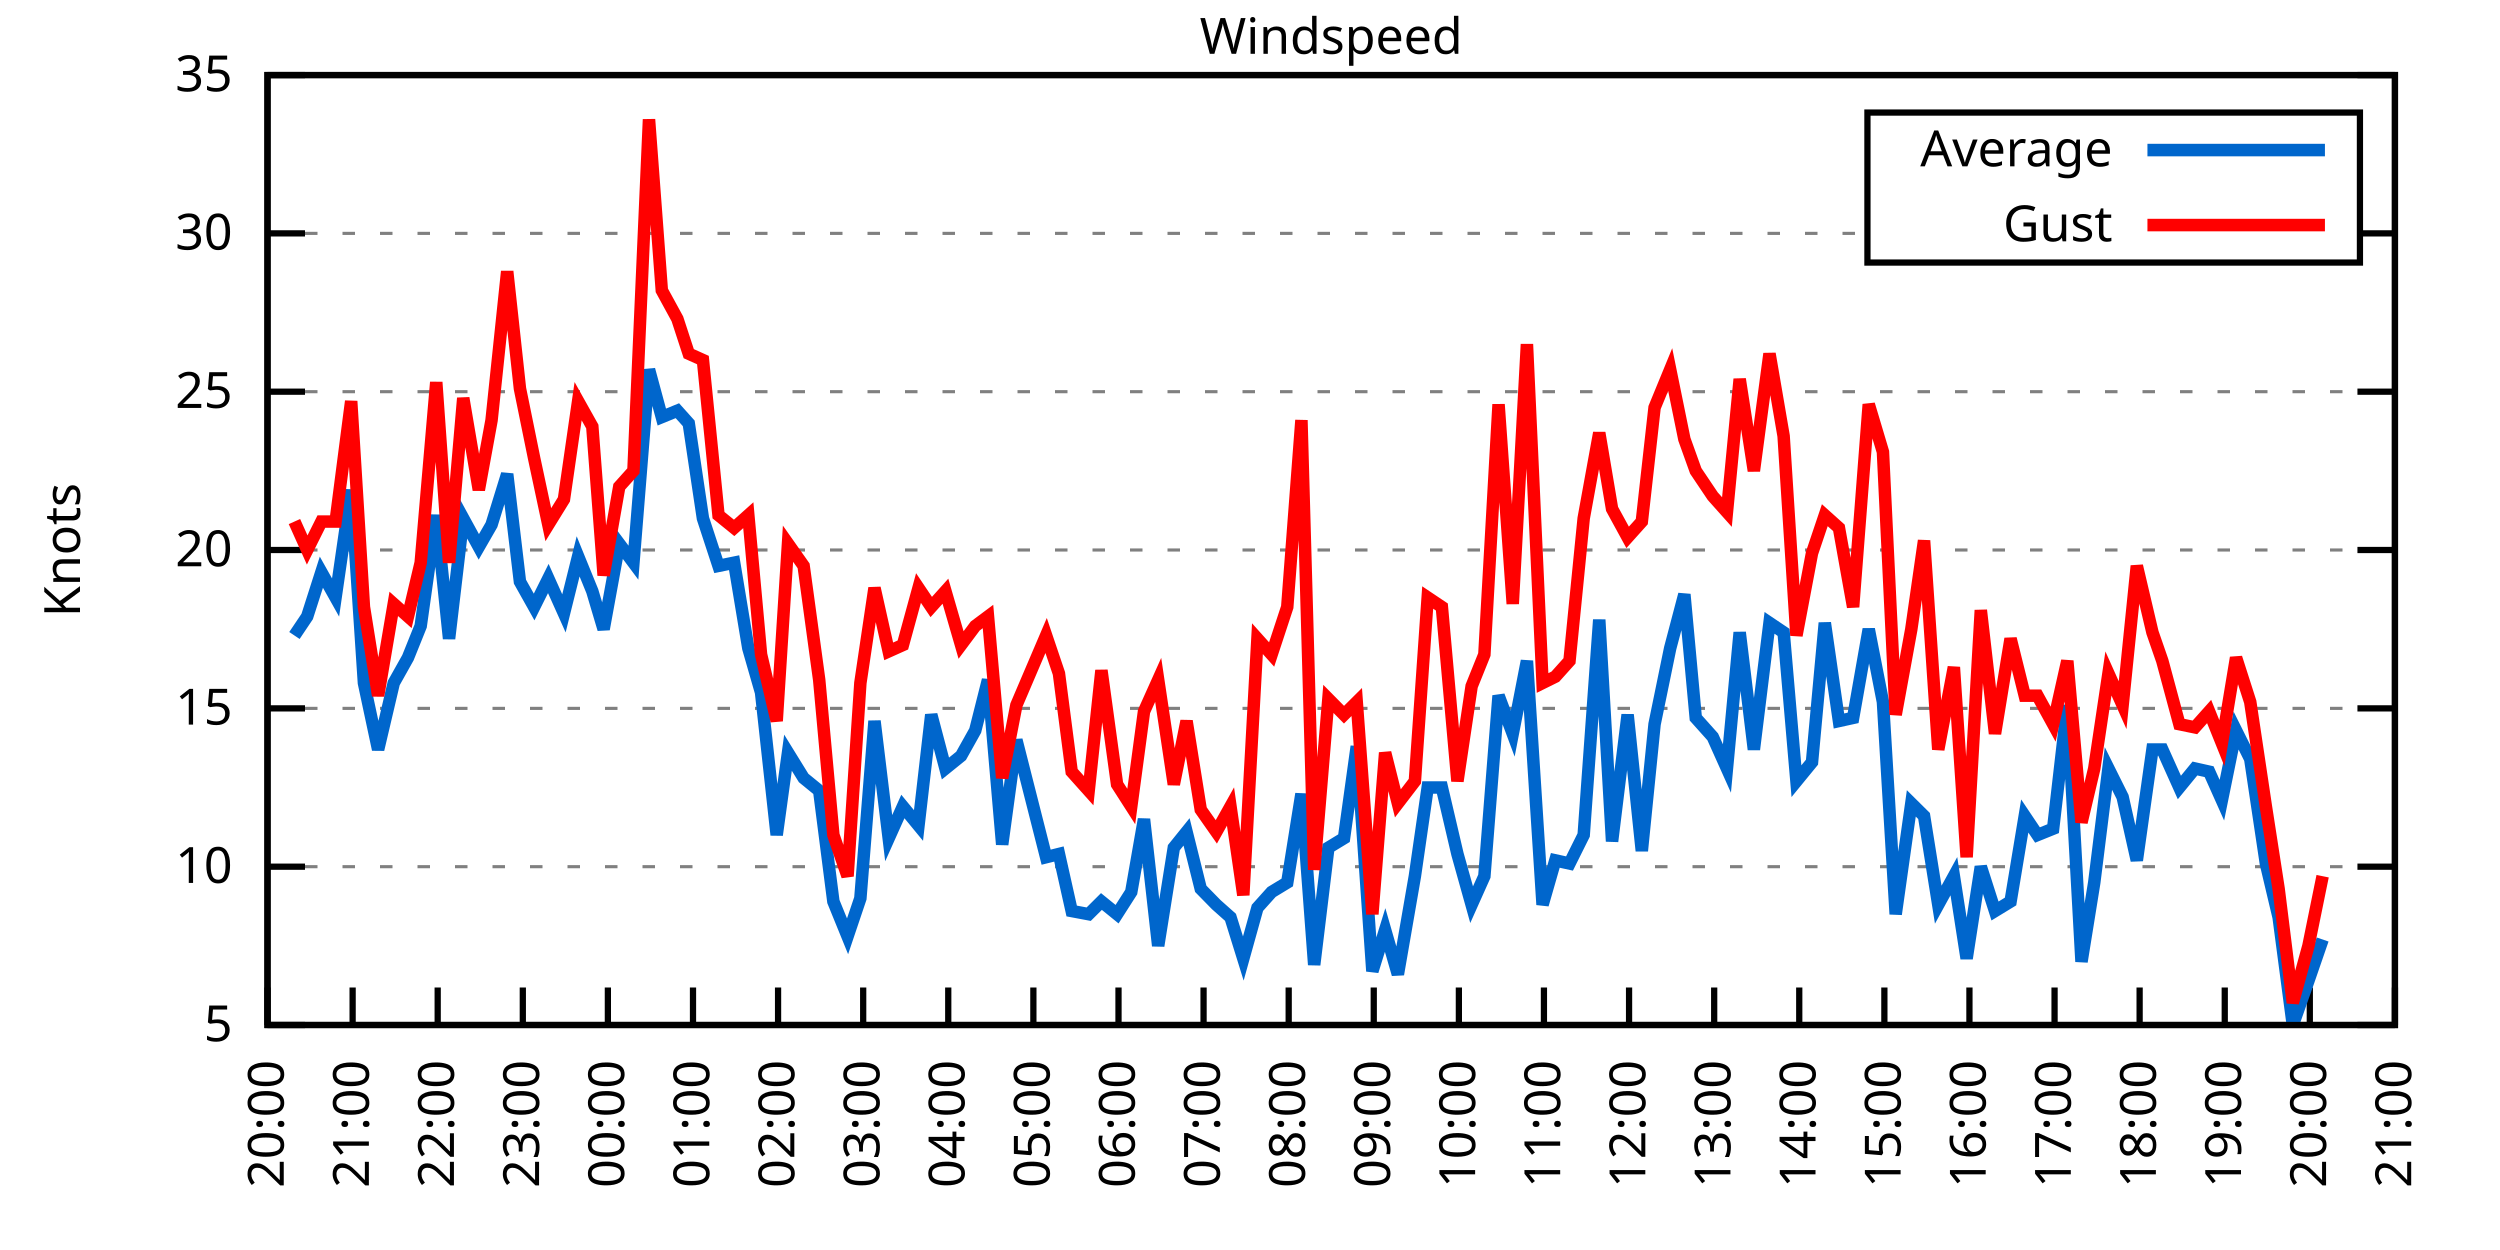
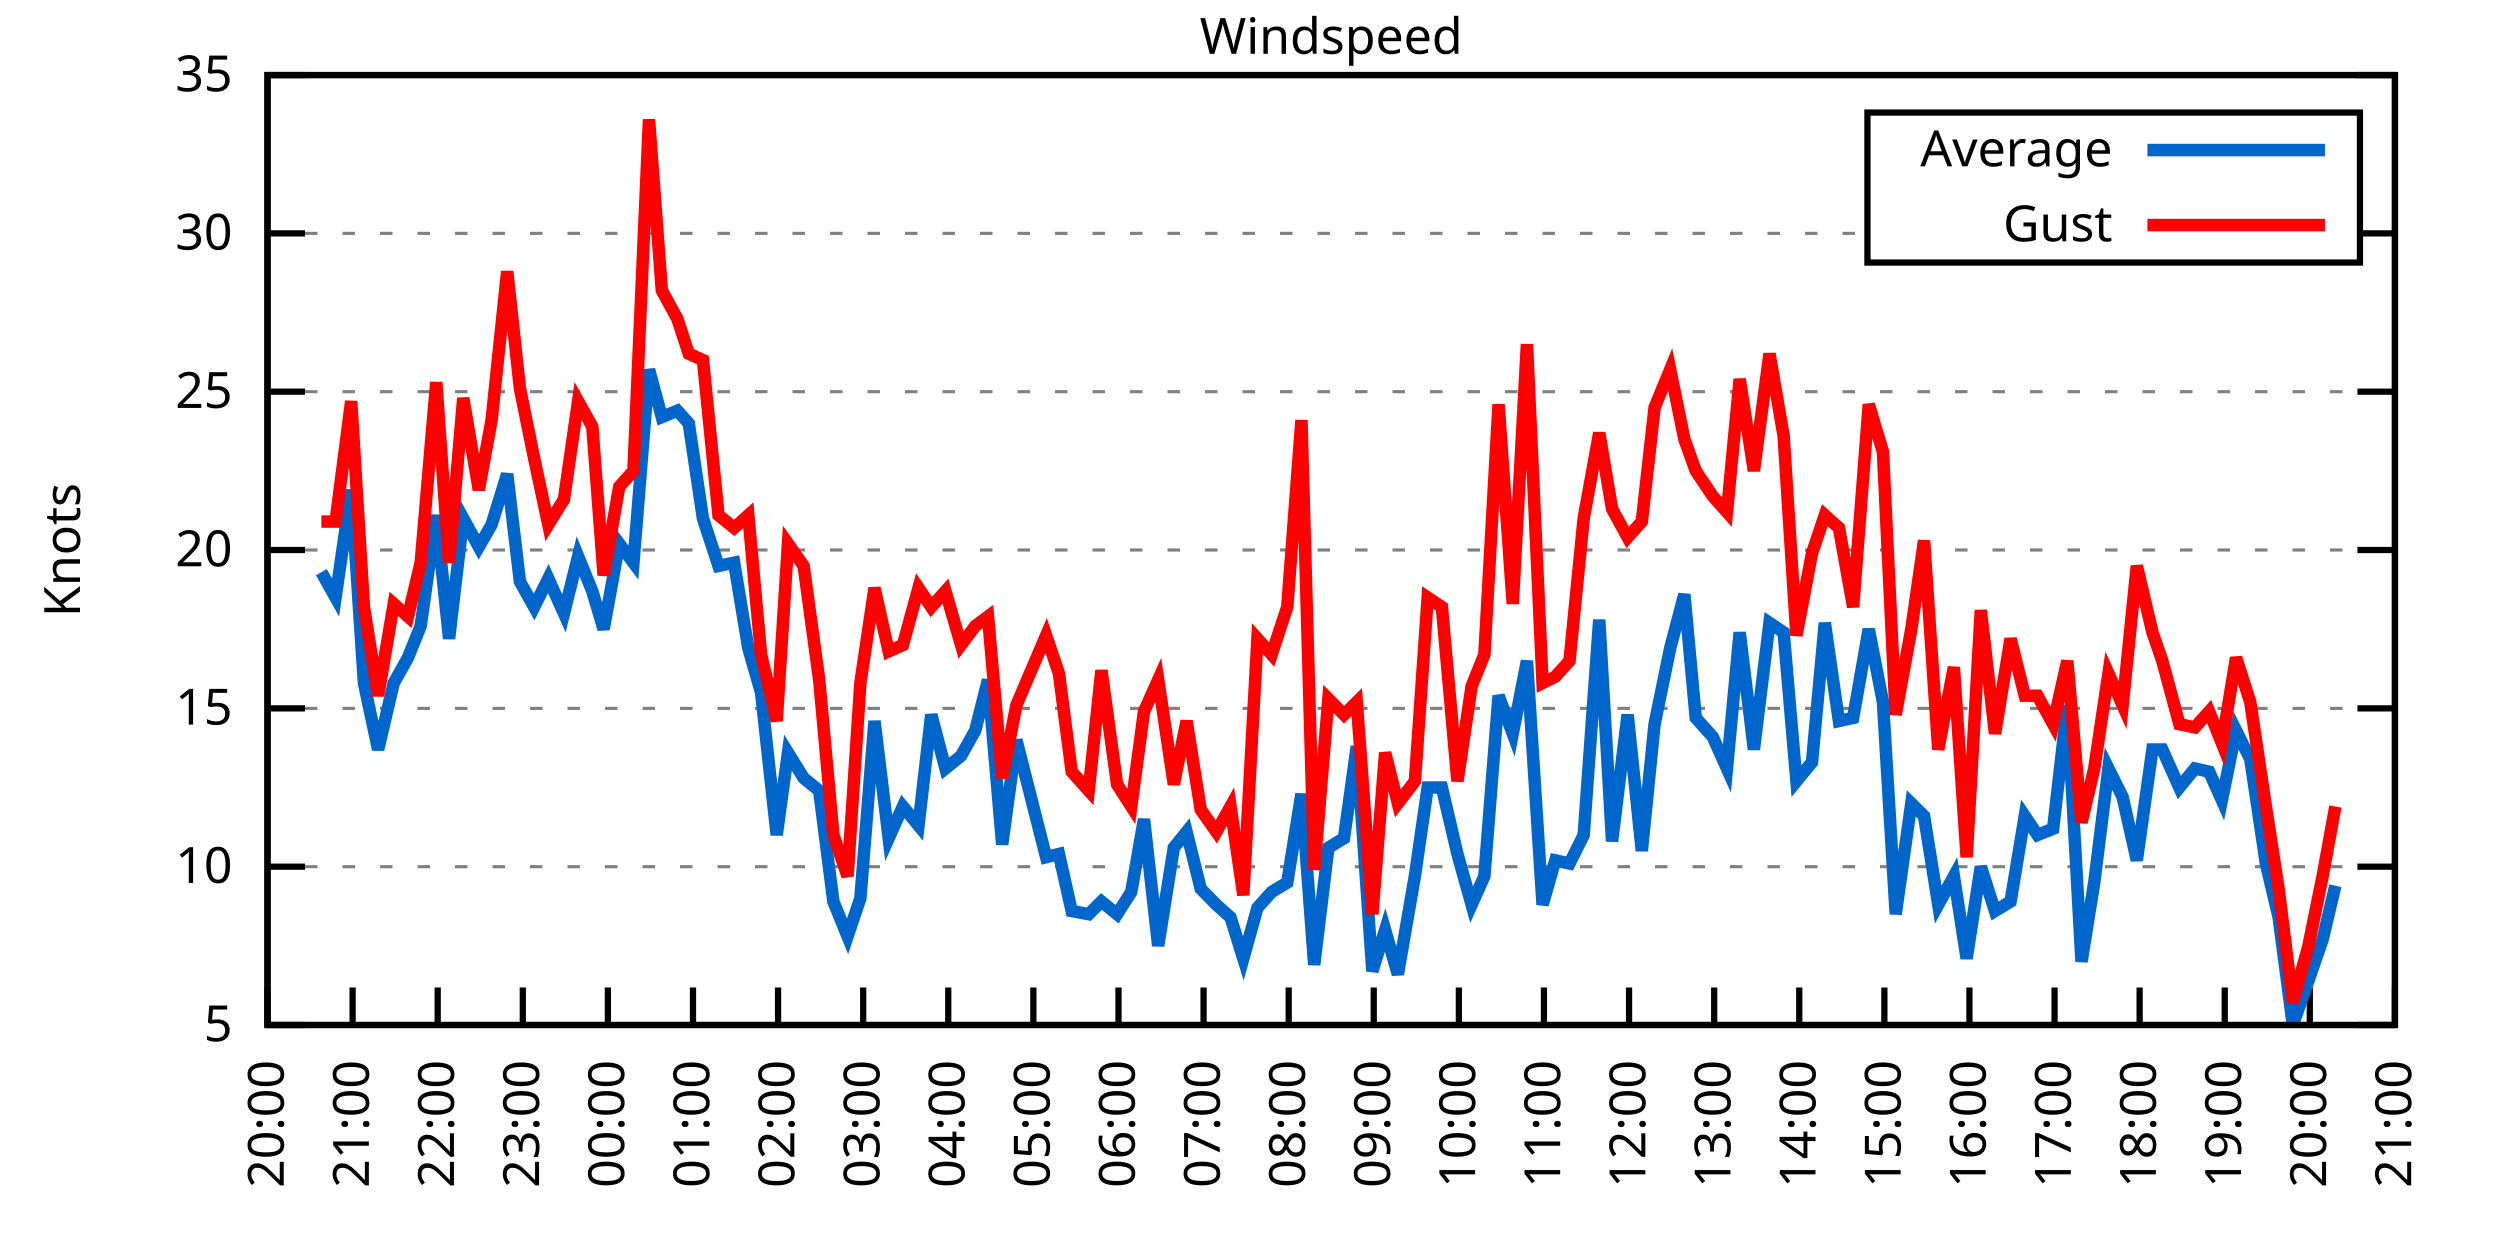
<svg xmlns="http://www.w3.org/2000/svg" xmlns:xlink="http://www.w3.org/1999/xlink" width="400" height="200" viewBox="0 0 400 200">
  <g id="gnuplot_canvas">
    <rect x="0" y="0" width="400" height="200" fill="none" />
    <defs>
      <circle id="gpDot" r="0.5" stroke-width="0.5" stroke="currentColor" />
      <path id="gpPt0" stroke-width="0.333" stroke="currentColor" d="M-1,0 h2 M0,-1 v2" />
      <path id="gpPt1" stroke-width="0.333" stroke="currentColor" d="M-1,-1 L1,1 M1,-1 L-1,1" />
      <path id="gpPt2" stroke-width="0.333" stroke="currentColor" d="M-1,0 L1,0 M0,-1 L0,1 M-1,-1 L1,1 M-1,1 L1,-1" />
      <rect id="gpPt3" stroke-width="0.333" stroke="currentColor" x="-1" y="-1" width="2" height="2" />
      <rect id="gpPt4" stroke-width="0.333" stroke="currentColor" fill="currentColor" x="-1" y="-1" width="2" height="2" />
      <circle id="gpPt5" stroke-width="0.333" stroke="currentColor" cx="0" cy="0" r="1" />
      <use xlink:href="#gpPt5" id="gpPt6" fill="currentColor" stroke="none" />
      <path id="gpPt7" stroke-width="0.333" stroke="currentColor" d="M0,-1.33 L-1.33,0.67 L1.33,0.67 z" />
      <use xlink:href="#gpPt7" id="gpPt8" fill="currentColor" stroke="none" />
      <use xlink:href="#gpPt7" id="gpPt9" stroke="currentColor" transform="rotate(180)" />
      <use xlink:href="#gpPt9" id="gpPt10" fill="currentColor" stroke="none" />
      <use xlink:href="#gpPt3" id="gpPt11" stroke="currentColor" transform="rotate(45)" />
      <use xlink:href="#gpPt11" id="gpPt12" fill="currentColor" stroke="none" />
      <path id="gpPt13" stroke-width="0.333" stroke="currentColor" d="M0,1.330 L1.265,0.411 L0.782,-1.067 L-0.782,-1.076 L-1.265,0.411 z" />
      <use xlink:href="#gpPt13" id="gpPt14" fill="currentColor" stroke="none" />
      <filter id="textbox" filterUnits="objectBoundingBox" x="0" y="0" height="1" width="1">
        <feFlood flood-color="white" flood-opacity="1" result="bgnd" />
        <feComposite in="SourceGraphic" in2="bgnd" operator="atop" />
      </filter>
      <filter id="greybox" filterUnits="objectBoundingBox" x="0" y="0" height="1" width="1">
        <feFlood flood-color="lightgrey" flood-opacity="1" result="grey" />
        <feComposite in="SourceGraphic" in2="grey" operator="atop" />
      </filter>
    </defs>
    <g fill="none" color="white" stroke="currentColor" stroke-width="1.00" stroke-linecap="butt" stroke-linejoin="miter">
</g>
    <g fill="none" color="black" stroke="currentColor" stroke-width="1.00" stroke-linecap="butt" stroke-linejoin="miter">
      <g stroke="none" shape-rendering="crispEdges">
        <polygon fill="rgb(255, 255, 255)" points="42.80,164.00 383.18,164.00 383.18,12.02 42.80,12.02 " />
      </g>
    </g>
    <g fill="none" color="black" stroke="currentColor" stroke-width="1.00" stroke-linecap="butt" stroke-linejoin="miter">
</g>
    <g fill="none" color="black" stroke="black" stroke-width="0.50" stroke-linecap="butt" stroke-linejoin="miter">
</g>
    <g fill="none" color="gray" stroke="currentColor" stroke-width="0.50" stroke-linecap="butt" stroke-linejoin="miter">
      <path stroke="gray" stroke-dasharray="2,4" class="gridline" d="M42.80,164.00 L383.19,164.00  " />
    </g>
    <g fill="none" color="gray" stroke="gray" stroke-width="1.00" stroke-linecap="butt" stroke-linejoin="miter">
</g>
    <g fill="none" color="black" stroke="currentColor" stroke-width="1.00" stroke-linecap="butt" stroke-linejoin="miter">
      <path stroke="black" d="M42.80,164.00 L48.80,164.00 M383.19,164.00 L377.19,164.00  " />
      <g transform="translate(37.20,166.60)" stroke="none" fill="black" font-family="Sans" font-size="8.00" text-anchor="end">
        <text>
          <tspan font-family="Sans"> 5</tspan>
        </text>
      </g>
    </g>
    <g fill="none" color="black" stroke="currentColor" stroke-width="1.00" stroke-linecap="butt" stroke-linejoin="miter">
</g>
    <g fill="none" color="black" stroke="black" stroke-width="0.50" stroke-linecap="butt" stroke-linejoin="miter">
</g>
    <g fill="none" color="gray" stroke="currentColor" stroke-width="0.50" stroke-linecap="butt" stroke-linejoin="miter">
      <path stroke="gray" stroke-dasharray="2,4" class="gridline" d="M42.80,138.67 L383.19,138.67  " />
    </g>
    <g fill="none" color="gray" stroke="gray" stroke-width="1.00" stroke-linecap="butt" stroke-linejoin="miter">
</g>
    <g fill="none" color="black" stroke="currentColor" stroke-width="1.00" stroke-linecap="butt" stroke-linejoin="miter">
      <path stroke="black" d="M42.80,138.67 L48.80,138.67 M383.19,138.67 L377.19,138.67  " />
      <g transform="translate(37.20,141.27)" stroke="none" fill="black" font-family="Sans" font-size="8.00" text-anchor="end">
        <text>
          <tspan font-family="Sans"> 10</tspan>
        </text>
      </g>
    </g>
    <g fill="none" color="black" stroke="currentColor" stroke-width="1.00" stroke-linecap="butt" stroke-linejoin="miter">
</g>
    <g fill="none" color="black" stroke="black" stroke-width="0.50" stroke-linecap="butt" stroke-linejoin="miter">
</g>
    <g fill="none" color="gray" stroke="currentColor" stroke-width="0.50" stroke-linecap="butt" stroke-linejoin="miter">
      <path stroke="gray" stroke-dasharray="2,4" class="gridline" d="M42.80,113.34 L383.19,113.34  " />
    </g>
    <g fill="none" color="gray" stroke="gray" stroke-width="1.00" stroke-linecap="butt" stroke-linejoin="miter">
</g>
    <g fill="none" color="black" stroke="currentColor" stroke-width="1.00" stroke-linecap="butt" stroke-linejoin="miter">
      <path stroke="black" d="M42.80,113.34 L48.80,113.34 M383.19,113.34 L377.19,113.34  " />
      <g transform="translate(37.20,115.94)" stroke="none" fill="black" font-family="Sans" font-size="8.00" text-anchor="end">
        <text>
          <tspan font-family="Sans"> 15</tspan>
        </text>
      </g>
    </g>
    <g fill="none" color="black" stroke="currentColor" stroke-width="1.00" stroke-linecap="butt" stroke-linejoin="miter">
</g>
    <g fill="none" color="black" stroke="black" stroke-width="0.50" stroke-linecap="butt" stroke-linejoin="miter">
</g>
    <g fill="none" color="gray" stroke="currentColor" stroke-width="0.50" stroke-linecap="butt" stroke-linejoin="miter">
      <path stroke="gray" stroke-dasharray="2,4" class="gridline" d="M42.80,88.00 L383.19,88.00  " />
    </g>
    <g fill="none" color="gray" stroke="gray" stroke-width="1.00" stroke-linecap="butt" stroke-linejoin="miter">
</g>
    <g fill="none" color="black" stroke="currentColor" stroke-width="1.00" stroke-linecap="butt" stroke-linejoin="miter">
      <path stroke="black" d="M42.80,88.00 L48.80,88.00 M383.19,88.00 L377.19,88.00  " />
      <g transform="translate(37.20,90.60)" stroke="none" fill="black" font-family="Sans" font-size="8.00" text-anchor="end">
        <text>
          <tspan font-family="Sans"> 20</tspan>
        </text>
      </g>
    </g>
    <g fill="none" color="black" stroke="currentColor" stroke-width="1.00" stroke-linecap="butt" stroke-linejoin="miter">
</g>
    <g fill="none" color="black" stroke="black" stroke-width="0.50" stroke-linecap="butt" stroke-linejoin="miter">
</g>
    <g fill="none" color="gray" stroke="currentColor" stroke-width="0.50" stroke-linecap="butt" stroke-linejoin="miter">
      <path stroke="gray" stroke-dasharray="2,4" class="gridline" d="M42.80,62.67 L383.19,62.67  " />
    </g>
    <g fill="none" color="gray" stroke="gray" stroke-width="1.00" stroke-linecap="butt" stroke-linejoin="miter">
</g>
    <g fill="none" color="black" stroke="currentColor" stroke-width="1.00" stroke-linecap="butt" stroke-linejoin="miter">
      <path stroke="black" d="M42.80,62.67 L48.80,62.67 M383.19,62.67 L377.19,62.67  " />
      <g transform="translate(37.20,65.27)" stroke="none" fill="black" font-family="Sans" font-size="8.00" text-anchor="end">
        <text>
          <tspan font-family="Sans"> 25</tspan>
        </text>
      </g>
    </g>
    <g fill="none" color="black" stroke="currentColor" stroke-width="1.00" stroke-linecap="butt" stroke-linejoin="miter">
</g>
    <g fill="none" color="black" stroke="black" stroke-width="0.50" stroke-linecap="butt" stroke-linejoin="miter">
</g>
    <g fill="none" color="gray" stroke="currentColor" stroke-width="0.50" stroke-linecap="butt" stroke-linejoin="miter">
      <path stroke="gray" stroke-dasharray="2,4" class="gridline" d="M42.80,37.34 L298.79,37.34 M377.59,37.34 L383.19,37.34  " />
    </g>
    <g fill="none" color="gray" stroke="gray" stroke-width="1.00" stroke-linecap="butt" stroke-linejoin="miter">
</g>
    <g fill="none" color="black" stroke="currentColor" stroke-width="1.00" stroke-linecap="butt" stroke-linejoin="miter">
      <path stroke="black" d="M42.80,37.34 L48.80,37.34 M383.19,37.34 L377.19,37.34  " />
      <g transform="translate(37.20,39.94)" stroke="none" fill="black" font-family="Sans" font-size="8.00" text-anchor="end">
        <text>
          <tspan font-family="Sans"> 30</tspan>
        </text>
      </g>
    </g>
    <g fill="none" color="black" stroke="currentColor" stroke-width="1.00" stroke-linecap="butt" stroke-linejoin="miter">
</g>
    <g fill="none" color="black" stroke="black" stroke-width="0.50" stroke-linecap="butt" stroke-linejoin="miter">
</g>
    <g fill="none" color="gray" stroke="currentColor" stroke-width="0.50" stroke-linecap="butt" stroke-linejoin="miter">
      <path stroke="gray" stroke-dasharray="2,4" class="gridline" d="M42.80,12.01 L383.19,12.01  " />
    </g>
    <g fill="none" color="gray" stroke="gray" stroke-width="1.00" stroke-linecap="butt" stroke-linejoin="miter">
</g>
    <g fill="none" color="black" stroke="currentColor" stroke-width="1.00" stroke-linecap="butt" stroke-linejoin="miter">
      <path stroke="black" d="M42.80,12.01 L48.80,12.01 M383.19,12.01 L377.19,12.01  " />
      <g transform="translate(37.20,14.61)" stroke="none" fill="black" font-family="Sans" font-size="8.00" text-anchor="end">
        <text>
          <tspan font-family="Sans"> 35</tspan>
        </text>
      </g>
    </g>
    <g fill="none" color="black" stroke="currentColor" stroke-width="1.00" stroke-linecap="butt" stroke-linejoin="miter">
      <path stroke="black" d="M42.80,164.00 L42.80,158.00  " />
      <g transform="translate(45.40,169.60) rotate(270.00)" stroke="none" fill="black" font-family="Sans" font-size="8.00" text-anchor="end">
        <text>
          <tspan font-family="Sans">20:00</tspan>
        </text>
      </g>
    </g>
    <g fill="none" color="black" stroke="currentColor" stroke-width="1.00" stroke-linecap="butt" stroke-linejoin="miter">
      <path stroke="black" d="M56.42,164.00 L56.42,158.00  " />
      <g transform="translate(59.02,169.60) rotate(270.00)" stroke="none" fill="black" font-family="Sans" font-size="8.00" text-anchor="end">
        <text>
          <tspan font-family="Sans">21:00</tspan>
        </text>
      </g>
    </g>
    <g fill="none" color="black" stroke="currentColor" stroke-width="1.00" stroke-linecap="butt" stroke-linejoin="miter">
      <path stroke="black" d="M70.03,164.00 L70.03,158.00  " />
      <g transform="translate(72.63,169.60) rotate(270.00)" stroke="none" fill="black" font-family="Sans" font-size="8.00" text-anchor="end">
        <text>
          <tspan font-family="Sans">22:00</tspan>
        </text>
      </g>
    </g>
    <g fill="none" color="black" stroke="currentColor" stroke-width="1.00" stroke-linecap="butt" stroke-linejoin="miter">
      <path stroke="black" d="M83.65,164.00 L83.65,158.00  " />
      <g transform="translate(86.25,169.60) rotate(270.00)" stroke="none" fill="black" font-family="Sans" font-size="8.00" text-anchor="end">
        <text>
          <tspan font-family="Sans">23:00</tspan>
        </text>
      </g>
    </g>
    <g fill="none" color="black" stroke="currentColor" stroke-width="1.00" stroke-linecap="butt" stroke-linejoin="miter">
      <path stroke="black" d="M97.26,164.00 L97.26,158.00  " />
      <g transform="translate(99.86,169.60) rotate(270.00)" stroke="none" fill="black" font-family="Sans" font-size="8.00" text-anchor="end">
        <text>
          <tspan font-family="Sans">00:00</tspan>
        </text>
      </g>
    </g>
    <g fill="none" color="black" stroke="currentColor" stroke-width="1.00" stroke-linecap="butt" stroke-linejoin="miter">
      <path stroke="black" d="M110.88,164.00 L110.88,158.00  " />
      <g transform="translate(113.48,169.60) rotate(270.00)" stroke="none" fill="black" font-family="Sans" font-size="8.00" text-anchor="end">
        <text>
          <tspan font-family="Sans">01:00</tspan>
        </text>
      </g>
    </g>
    <g fill="none" color="black" stroke="currentColor" stroke-width="1.00" stroke-linecap="butt" stroke-linejoin="miter">
      <path stroke="black" d="M124.49,164.00 L124.49,158.00  " />
      <g transform="translate(127.09,169.60) rotate(270.00)" stroke="none" fill="black" font-family="Sans" font-size="8.00" text-anchor="end">
        <text>
          <tspan font-family="Sans">02:00</tspan>
        </text>
      </g>
    </g>
    <g fill="none" color="black" stroke="currentColor" stroke-width="1.00" stroke-linecap="butt" stroke-linejoin="miter">
      <path stroke="black" d="M138.11,164.00 L138.11,158.00  " />
      <g transform="translate(140.71,169.60) rotate(270.00)" stroke="none" fill="black" font-family="Sans" font-size="8.00" text-anchor="end">
        <text>
          <tspan font-family="Sans">03:00</tspan>
        </text>
      </g>
    </g>
    <g fill="none" color="black" stroke="currentColor" stroke-width="1.00" stroke-linecap="butt" stroke-linejoin="miter">
      <path stroke="black" d="M151.72,164.00 L151.72,158.00  " />
      <g transform="translate(154.32,169.60) rotate(270.00)" stroke="none" fill="black" font-family="Sans" font-size="8.00" text-anchor="end">
        <text>
          <tspan font-family="Sans">04:00</tspan>
        </text>
      </g>
    </g>
    <g fill="none" color="black" stroke="currentColor" stroke-width="1.00" stroke-linecap="butt" stroke-linejoin="miter">
      <path stroke="black" d="M165.34,164.00 L165.34,158.00  " />
      <g transform="translate(167.94,169.60) rotate(270.00)" stroke="none" fill="black" font-family="Sans" font-size="8.00" text-anchor="end">
        <text>
          <tspan font-family="Sans">05:00</tspan>
        </text>
      </g>
    </g>
    <g fill="none" color="black" stroke="currentColor" stroke-width="1.00" stroke-linecap="butt" stroke-linejoin="miter">
      <path stroke="black" d="M178.96,164.00 L178.96,158.00  " />
      <g transform="translate(181.56,169.60) rotate(270.00)" stroke="none" fill="black" font-family="Sans" font-size="8.00" text-anchor="end">
        <text>
          <tspan font-family="Sans">06:00</tspan>
        </text>
      </g>
    </g>
    <g fill="none" color="black" stroke="currentColor" stroke-width="1.00" stroke-linecap="butt" stroke-linejoin="miter">
      <path stroke="black" d="M192.57,164.00 L192.57,158.00  " />
      <g transform="translate(195.17,169.60) rotate(270.00)" stroke="none" fill="black" font-family="Sans" font-size="8.00" text-anchor="end">
        <text>
          <tspan font-family="Sans">07:00</tspan>
        </text>
      </g>
    </g>
    <g fill="none" color="black" stroke="currentColor" stroke-width="1.00" stroke-linecap="butt" stroke-linejoin="miter">
      <path stroke="black" d="M206.19,164.00 L206.19,158.00  " />
      <g transform="translate(208.79,169.60) rotate(270.00)" stroke="none" fill="black" font-family="Sans" font-size="8.00" text-anchor="end">
        <text>
          <tspan font-family="Sans">08:00</tspan>
        </text>
      </g>
    </g>
    <g fill="none" color="black" stroke="currentColor" stroke-width="1.00" stroke-linecap="butt" stroke-linejoin="miter">
      <path stroke="black" d="M219.80,164.00 L219.80,158.00  " />
      <g transform="translate(222.40,169.60) rotate(270.00)" stroke="none" fill="black" font-family="Sans" font-size="8.00" text-anchor="end">
        <text>
          <tspan font-family="Sans">09:00</tspan>
        </text>
      </g>
    </g>
    <g fill="none" color="black" stroke="currentColor" stroke-width="1.00" stroke-linecap="butt" stroke-linejoin="miter">
      <path stroke="black" d="M233.42,164.00 L233.42,158.00  " />
      <g transform="translate(236.02,169.60) rotate(270.00)" stroke="none" fill="black" font-family="Sans" font-size="8.00" text-anchor="end">
        <text>
          <tspan font-family="Sans">10:00</tspan>
        </text>
      </g>
    </g>
    <g fill="none" color="black" stroke="currentColor" stroke-width="1.00" stroke-linecap="butt" stroke-linejoin="miter">
      <path stroke="black" d="M247.03,164.00 L247.03,158.00  " />
      <g transform="translate(249.63,169.60) rotate(270.00)" stroke="none" fill="black" font-family="Sans" font-size="8.00" text-anchor="end">
        <text>
          <tspan font-family="Sans">11:00</tspan>
        </text>
      </g>
    </g>
    <g fill="none" color="black" stroke="currentColor" stroke-width="1.00" stroke-linecap="butt" stroke-linejoin="miter">
      <path stroke="black" d="M260.65,164.00 L260.65,158.00  " />
      <g transform="translate(263.25,169.60) rotate(270.00)" stroke="none" fill="black" font-family="Sans" font-size="8.00" text-anchor="end">
        <text>
          <tspan font-family="Sans">12:00</tspan>
        </text>
      </g>
    </g>
    <g fill="none" color="black" stroke="currentColor" stroke-width="1.00" stroke-linecap="butt" stroke-linejoin="miter">
      <path stroke="black" d="M274.27,164.00 L274.27,158.00  " />
      <g transform="translate(276.87,169.60) rotate(270.00)" stroke="none" fill="black" font-family="Sans" font-size="8.00" text-anchor="end">
        <text>
          <tspan font-family="Sans">13:00</tspan>
        </text>
      </g>
    </g>
    <g fill="none" color="black" stroke="currentColor" stroke-width="1.00" stroke-linecap="butt" stroke-linejoin="miter">
      <path stroke="black" d="M287.88,164.00 L287.88,158.00  " />
      <g transform="translate(290.48,169.60) rotate(270.00)" stroke="none" fill="black" font-family="Sans" font-size="8.00" text-anchor="end">
        <text>
          <tspan font-family="Sans">14:00</tspan>
        </text>
      </g>
    </g>
    <g fill="none" color="black" stroke="currentColor" stroke-width="1.00" stroke-linecap="butt" stroke-linejoin="miter">
      <path stroke="black" d="M301.50,164.00 L301.50,158.00  " />
      <g transform="translate(304.10,169.60) rotate(270.00)" stroke="none" fill="black" font-family="Sans" font-size="8.00" text-anchor="end">
        <text>
          <tspan font-family="Sans">15:00</tspan>
        </text>
      </g>
    </g>
    <g fill="none" color="black" stroke="currentColor" stroke-width="1.00" stroke-linecap="butt" stroke-linejoin="miter">
      <path stroke="black" d="M315.11,164.00 L315.11,158.00  " />
      <g transform="translate(317.71,169.60) rotate(270.00)" stroke="none" fill="black" font-family="Sans" font-size="8.00" text-anchor="end">
        <text>
          <tspan font-family="Sans">16:00</tspan>
        </text>
      </g>
    </g>
    <g fill="none" color="black" stroke="currentColor" stroke-width="1.00" stroke-linecap="butt" stroke-linejoin="miter">
      <path stroke="black" d="M328.73,164.00 L328.73,158.00  " />
      <g transform="translate(331.33,169.60) rotate(270.00)" stroke="none" fill="black" font-family="Sans" font-size="8.00" text-anchor="end">
        <text>
          <tspan font-family="Sans">17:00</tspan>
        </text>
      </g>
    </g>
    <g fill="none" color="black" stroke="currentColor" stroke-width="1.00" stroke-linecap="butt" stroke-linejoin="miter">
      <path stroke="black" d="M342.34,164.00 L342.34,158.00  " />
      <g transform="translate(344.94,169.60) rotate(270.00)" stroke="none" fill="black" font-family="Sans" font-size="8.00" text-anchor="end">
        <text>
          <tspan font-family="Sans">18:00</tspan>
        </text>
      </g>
    </g>
    <g fill="none" color="black" stroke="currentColor" stroke-width="1.00" stroke-linecap="butt" stroke-linejoin="miter">
      <path stroke="black" d="M355.96,164.00 L355.96,158.00  " />
      <g transform="translate(358.56,169.60) rotate(270.00)" stroke="none" fill="black" font-family="Sans" font-size="8.00" text-anchor="end">
        <text>
          <tspan font-family="Sans">19:00</tspan>
        </text>
      </g>
    </g>
    <g fill="none" color="black" stroke="currentColor" stroke-width="1.00" stroke-linecap="butt" stroke-linejoin="miter">
      <path stroke="black" d="M369.57,164.00 L369.57,158.00  " />
      <g transform="translate(372.17,169.60) rotate(270.00)" stroke="none" fill="black" font-family="Sans" font-size="8.00" text-anchor="end">
        <text>
          <tspan font-family="Sans">20:00</tspan>
        </text>
      </g>
    </g>
    <g fill="none" color="black" stroke="currentColor" stroke-width="1.00" stroke-linecap="butt" stroke-linejoin="miter">
      <path stroke="black" d="M383.19,164.00 L383.19,158.00  " />
      <g transform="translate(385.79,169.60) rotate(270.00)" stroke="none" fill="black" font-family="Sans" font-size="8.00" text-anchor="end">
        <text>
          <tspan font-family="Sans">21:00</tspan>
        </text>
      </g>
    </g>
    <g fill="none" color="black" stroke="currentColor" stroke-width="1.00" stroke-linecap="butt" stroke-linejoin="miter">
</g>
    <g fill="none" color="black" stroke="currentColor" stroke-width="1.00" stroke-linecap="butt" stroke-linejoin="miter">
      <path stroke="black" d="M42.80,12.01 L42.80,164.00 L383.19,164.00 L383.19,12.01 L42.80,12.01 Z  " />
    </g>
    <g fill="none" color="black" stroke="currentColor" stroke-width="1.00" stroke-linecap="butt" stroke-linejoin="miter">
</g>
    <g fill="none" color="black" stroke="currentColor" stroke-width="1.00" stroke-linecap="butt" stroke-linejoin="miter">
      <path stroke="black" d="M298.79,42.01 L298.79,18.01 L377.59,18.01 L377.59,42.01 L298.79,42.01 Z  " />
    </g>
    <g id="Windspeed_plot_1">
      <g fill="none" color="white" stroke="black" stroke-width="2.00" stroke-linecap="butt" stroke-linejoin="miter">
</g>
      <g fill="none" color="black" stroke="currentColor" stroke-width="2.00" stroke-linecap="butt" stroke-linejoin="miter">
        <g transform="translate(337.99,26.61)" stroke="none" fill="black" font-family="Sans" font-size="8.00" text-anchor="end">
          <text>
            <tspan font-family="Sans">Average</tspan>
          </text>
        </g>
      </g>
      <g fill="none" color="black" stroke="currentColor" stroke-width="2.00" stroke-linecap="butt" stroke-linejoin="miter">
-         <path stroke="rgb(  0, 102, 204)" d="M343.59,24.01 L371.99,24.01 M47.11,101.68 L49.15,98.64 L51.42,91.55 L53.69,95.60 L56.19,78.38 L58.23,109.28   L60.50,119.92 L63.00,109.28 L65.27,105.23 L67.31,100.16 L69.80,82.43 L71.85,102.19 L74.12,82.94 L76.61,87.50   L78.65,83.95 L81.15,75.85 L83.19,93.07 L85.46,97.12 L87.73,92.56 L90.23,98.14 L92.50,89.02 L94.77,94.59   L96.58,100.67 L99.08,86.99 L101.35,90.03 L103.84,59.13 L105.89,66.73 L108.38,65.71 L110.20,67.74 L112.47,82.94   L114.96,90.54 L117.46,90.03 L119.73,103.71 L121.77,110.80 L124.27,133.60 L126.08,120.43 L128.58,124.48 L131.07,126.51   L133.34,144.24 L135.61,149.81 L137.66,143.73 L139.92,115.36 L142.19,134.11 L144.46,129.04 L146.96,132.08 L149.00,114.35   L151.27,122.96 L153.77,120.94 L156.04,116.88 L158.08,108.78 L160.35,135.12 L162.62,118.40 L167.38,137.15 L169.43,136.64   L171.47,145.76 L174.19,146.27 L176.23,144.24 L178.73,146.27 L181.00,142.72 L183.04,131.07 L185.31,151.33 L187.81,135.63   L189.85,133.10 L192.12,142.21 L194.61,144.75 L196.88,146.77 L198.93,153.36 L201.19,145.25 L203.46,142.72 L205.96,141.20   L208.23,127.02 L210.27,154.37 L212.54,135.63 L215.04,134.11 L217.08,119.42 L219.58,155.39 L221.62,148.80 L223.66,155.89   L226.38,140.19 L228.43,126.00 L230.70,126.00 L233.19,136.64 L235.46,144.75 L237.50,140.19 L239.77,111.31 L242.04,117.39   L244.31,105.74 L246.81,144.75 L248.85,137.66 L251.12,138.16 L253.39,133.60 L255.88,99.15 L257.93,134.62 L260.42,114.35   L262.69,136.14 L264.73,115.87 L267.23,103.71 L269.50,95.10 L271.32,114.86 L274.04,117.90 L276.31,122.96 L278.35,101.18   L280.62,119.92 L283.12,99.66 L285.38,101.18 L287.43,124.99 L289.92,121.95 L291.97,99.66 L294.23,115.36 L296.50,114.86   L299.00,100.67 L301.27,112.32 L303.31,146.27 L305.81,128.54 L307.85,130.56 L310.12,144.75 L312.62,140.19 L314.66,153.36   L316.93,138.67 L319.20,145.76 L321.69,144.24 L323.96,130.56 L326.00,133.60 L328.50,132.59 L330.77,112.83 L333.04,153.87   L335.08,141.20 L337.35,122.96 L339.62,127.52 L341.89,137.66 L344.39,119.92 L345.97,119.92 L348.70,126.00 L351.19,122.96   L353.46,123.47 L355.50,128.03 L357.77,116.88 L360.04,121.44 L362.54,138.16 L364.58,146.77 L366.85,164.00 L369.35,156.91   L371.62,150.32  " />
+         <path stroke="rgb(  0, 102, 204)" d="M343.59,24.01 L371.99,24.01 M51.42,91.55 L53.69,95.60 L56.19,78.38 L58.23,109.28 L60.50,119.92 L63.00,109.28   L65.27,105.23 L67.31,100.16 L69.80,82.43 L71.85,102.19 L74.12,82.94 L76.61,87.50 L78.65,83.95 L81.15,75.85   L83.19,93.07 L85.46,97.12 L87.73,92.56 L90.23,98.14 L92.50,89.02 L94.77,94.59 L96.58,100.67 L99.08,86.99   L101.35,90.03 L103.84,59.13 L105.89,66.73 L108.38,65.71 L110.20,67.74 L112.47,82.94 L114.96,90.54 L117.46,90.03   L119.73,103.71 L121.77,110.80 L124.27,133.60 L126.08,120.43 L128.58,124.48 L131.07,126.51 L133.34,144.24 L135.61,149.81   L137.66,143.73 L139.92,115.36 L142.19,134.11 L144.46,129.04 L146.96,132.08 L149.00,114.35 L151.27,122.96 L153.77,120.94   L156.04,116.88 L158.08,108.78 L160.35,135.12 L162.62,118.40 L167.38,137.15 L169.43,136.64 L171.47,145.76 L174.19,146.27   L176.23,144.24 L178.73,146.27 L181.00,142.72 L183.04,131.07 L185.31,151.33 L187.81,135.63 L189.85,133.10 L192.12,142.21   L194.61,144.75 L196.88,146.77 L198.93,153.36 L201.19,145.25 L203.46,142.72 L205.96,141.20 L208.23,127.02 L210.27,154.37   L212.54,135.63 L215.04,134.11 L217.08,119.42 L219.58,155.39 L221.62,148.80 L223.66,155.89 L226.38,140.19 L228.43,126.00   L230.70,126.00 L233.19,136.64 L235.46,144.75 L237.50,140.19 L239.77,111.31 L242.04,117.39 L244.31,105.74 L246.81,144.75   L248.85,137.66 L251.12,138.16 L253.39,133.60 L255.88,99.15 L257.93,134.62 L260.42,114.35 L262.69,136.14 L264.73,115.87   L267.23,103.71 L269.50,95.10 L271.32,114.86 L274.04,117.90 L276.31,122.96 L278.35,101.18 L280.62,119.92 L283.12,99.66   L285.38,101.18 L287.43,124.99 L289.92,121.95 L291.97,99.66 L294.23,115.36 L296.50,114.86 L299.00,100.67 L301.27,112.32   L303.31,146.27 L305.81,128.54 L307.85,130.56 L310.12,144.75 L312.62,140.19 L314.66,153.36 L316.93,138.67 L319.20,145.76   L321.69,144.24 L323.96,130.56 L326.00,133.60 L328.50,132.59 L330.77,112.83 L333.04,153.87 L335.08,141.20 L337.35,122.96   L339.62,127.52 L341.89,137.66 L344.39,119.92 L345.97,119.92 L348.70,126.00 L351.19,122.96 L353.46,123.47 L355.50,128.03   L357.77,116.88 L360.04,121.44 L362.54,138.16 L364.58,146.77 L366.85,164.00 L369.35,156.91 L371.62,150.32 L373.66,141.71    " />
      </g>
    </g>
    <g id="Windspeed_plot_2">
      <g fill="none" color="black" stroke="currentColor" stroke-width="2.00" stroke-linecap="butt" stroke-linejoin="miter">
        <g transform="translate(337.99,38.61)" stroke="none" fill="black" font-family="Sans" font-size="8.00" text-anchor="end">
          <text>
            <tspan font-family="Sans">Gust</tspan>
          </text>
        </g>
      </g>
      <g fill="none" color="black" stroke="currentColor" stroke-width="2.00" stroke-linecap="butt" stroke-linejoin="miter">
-         <path stroke="rgb(255,   0,   0)" d="M343.59,36.01 L371.99,36.01 M47.11,83.45 L49.15,88.00 L51.42,83.45 L53.69,83.45 L56.19,64.19 L58.23,97.12   L60.50,111.31 L63.00,96.62 L65.27,98.64 L67.31,90.03 L69.80,61.15 L71.85,90.03 L74.12,63.69 L76.61,78.38   L78.65,67.23 L81.15,43.42 L83.19,62.17 L85.46,73.31 L87.73,83.95 L90.23,79.90 L92.50,64.19 L94.77,68.25   L96.58,92.06 L99.08,77.87 L101.35,75.34 L103.84,19.10 L105.89,46.46 L108.38,51.02 L110.20,56.59 L112.47,57.61   L114.96,82.43 L117.46,84.46 L119.73,82.43 L121.77,104.72 L124.27,115.36 L126.08,86.99 L128.58,90.54 L131.07,108.78   L133.34,133.60 L135.61,140.19 L137.66,109.28 L139.92,94.08 L142.19,104.22 L144.46,103.20 L146.96,94.08 L149.00,97.12   L151.27,94.59 L153.77,103.20 L156.04,100.16 L158.08,98.64 L160.35,124.48 L162.62,112.83 L167.38,101.68 L169.43,107.76   L171.47,123.47 L174.19,126.51 L176.23,107.26 L178.73,125.50 L181.00,129.04 L183.04,113.84 L185.31,108.78 L187.81,125.50   L189.85,115.36 L192.12,129.55 L194.61,133.10 L196.88,129.04 L198.93,143.23 L201.19,102.19 L203.46,104.72 L205.96,97.12   L208.23,67.23 L210.27,139.17 L212.54,111.82 L215.04,114.35 L217.08,112.32 L219.58,146.27 L221.62,120.43 L223.66,128.54   L226.38,124.99 L228.43,95.60 L230.70,97.12 L233.19,124.99 L235.46,109.79 L237.50,104.72 L239.77,64.70 L242.04,96.62   L244.31,55.07 L246.81,109.28 L248.85,108.27 L251.12,105.74 L253.39,82.94 L255.88,69.26 L257.93,81.42 L260.42,85.98   L262.69,83.45 L264.73,65.21 L267.23,59.13 L269.50,70.27 L271.32,75.34 L274.04,79.39 L276.31,81.93 L278.35,60.65   L280.62,75.34 L283.12,56.59 L285.38,69.77 L287.43,101.68 L289.92,88.51 L291.97,82.43 L294.23,84.46 L296.50,97.12   L299.00,64.70 L301.27,72.30 L303.31,114.35 L305.81,100.67 L307.85,86.49 L310.12,119.92 L312.62,106.75 L314.66,137.15   L316.93,97.63 L319.20,117.39 L321.69,102.19 L323.96,111.31 L326.00,111.31 L328.50,115.87 L330.77,105.74 L333.04,131.58   L335.08,122.96 L337.35,107.76 L339.62,112.83 L341.89,90.54 L344.39,101.18 L345.97,105.74 L348.70,115.87 L351.19,116.38   L353.46,113.84 L355.50,118.91 L357.77,105.23 L360.04,112.32 L362.54,129.04 L364.58,142.21 L366.85,160.45 L369.35,151.33   L371.62,140.19  " />
+         <path stroke="rgb(255,   0,   0)" d="M343.59,36.01 L371.99,36.01 M51.42,83.45 L53.69,83.45 L56.19,64.19 L58.23,97.12 L60.50,111.31 L63.00,96.62   L65.27,98.64 L67.31,90.03 L69.80,61.15 L71.85,90.03 L74.12,63.69 L76.61,78.38 L78.65,67.23 L81.15,43.42   L83.19,62.17 L85.46,73.31 L87.73,83.95 L90.23,79.90 L92.50,64.19 L94.77,68.25 L96.58,92.06 L99.08,77.87   L101.35,75.34 L103.84,19.10 L105.89,46.46 L108.38,51.02 L110.20,56.59 L112.47,57.61 L114.96,82.43 L117.46,84.46   L119.73,82.43 L121.77,104.72 L124.27,115.36 L126.08,86.99 L128.58,90.54 L131.07,108.78 L133.34,133.60 L135.61,140.19   L137.66,109.28 L139.92,94.08 L142.19,104.22 L144.46,103.20 L146.96,94.08 L149.00,97.12 L151.27,94.59 L153.77,103.20   L156.04,100.16 L158.08,98.64 L160.35,124.48 L162.62,112.83 L167.38,101.68 L169.43,107.76 L171.47,123.47 L174.19,126.51   L176.23,107.26 L178.73,125.50 L181.00,129.04 L183.04,113.84 L185.31,108.78 L187.81,125.50 L189.85,115.36 L192.12,129.55   L194.61,133.10 L196.88,129.04 L198.93,143.23 L201.19,102.19 L203.46,104.72 L205.96,97.12 L208.23,67.23 L210.27,139.17   L212.54,111.82 L215.04,114.35 L217.08,112.32 L219.58,146.27 L221.62,120.43 L223.66,128.54 L226.38,124.99 L228.43,95.60   L230.70,97.12 L233.19,124.99 L235.46,109.79 L237.50,104.72 L239.77,64.70 L242.04,96.62 L244.31,55.07 L246.81,109.28   L248.85,108.27 L251.12,105.74 L253.39,82.94 L255.88,69.26 L257.93,81.42 L260.42,85.98 L262.69,83.45 L264.73,65.21   L267.23,59.13 L269.50,70.27 L271.32,75.34 L274.04,79.39 L276.31,81.93 L278.35,60.65 L280.62,75.34 L283.12,56.59   L285.38,69.77 L287.43,101.68 L289.92,88.51 L291.97,82.43 L294.23,84.46 L296.50,97.12 L299.00,64.70 L301.27,72.30   L303.31,114.35 L305.81,100.67 L307.85,86.49 L310.12,119.92 L312.62,106.75 L314.66,137.15 L316.93,97.63 L319.20,117.39   L321.69,102.19 L323.96,111.31 L326.00,111.31 L328.50,115.87 L330.77,105.74 L333.04,131.58 L335.08,122.96 L337.35,107.76   L339.62,112.83 L341.89,90.54 L344.39,101.18 L345.97,105.74 L348.70,115.87 L351.19,116.38 L353.46,113.84 L355.50,118.91   L357.77,105.23 L360.04,112.32 L362.54,129.04 L364.58,142.21 L366.85,160.45 L369.35,151.33 L371.62,140.19 L373.66,129.04    " />
      </g>
    </g>
    <g fill="none" color="black" stroke="currentColor" stroke-width="2.00" stroke-linecap="butt" stroke-linejoin="miter">
</g>
    <g fill="none" color="black" stroke="black" stroke-width="1.00" stroke-linecap="butt" stroke-linejoin="miter">
</g>
    <g fill="none" color="black" stroke="currentColor" stroke-width="1.00" stroke-linecap="butt" stroke-linejoin="miter">
      <path stroke="black" d="M42.80,12.01 L42.80,164.00 L383.19,164.00 L383.19,12.01 L42.80,12.01 Z  " />
      <g transform="translate(12.80,88.01) rotate(270.00)" stroke="none" fill="black" font-family="Sans" font-size="8.00" text-anchor="middle">
        <text>
          <tspan font-family="Sans">Knots</tspan>
        </text>
      </g>
    </g>
    <g fill="none" color="black" stroke="currentColor" stroke-width="1.00" stroke-linecap="butt" stroke-linejoin="miter">
</g>
    <g fill="none" color="black" stroke="currentColor" stroke-width="1.00" stroke-linecap="butt" stroke-linejoin="miter">
      <g transform="translate(212.99,8.61)" stroke="none" fill="black" font-family="Sans" font-size="8.00" text-anchor="middle">
        <text>
          <tspan font-family="Sans">Windspeed</tspan>
        </text>
      </g>
    </g>
    <g fill="none" color="black" stroke="currentColor" stroke-width="1.00" stroke-linecap="butt" stroke-linejoin="miter">
</g>
  </g>
</svg>
